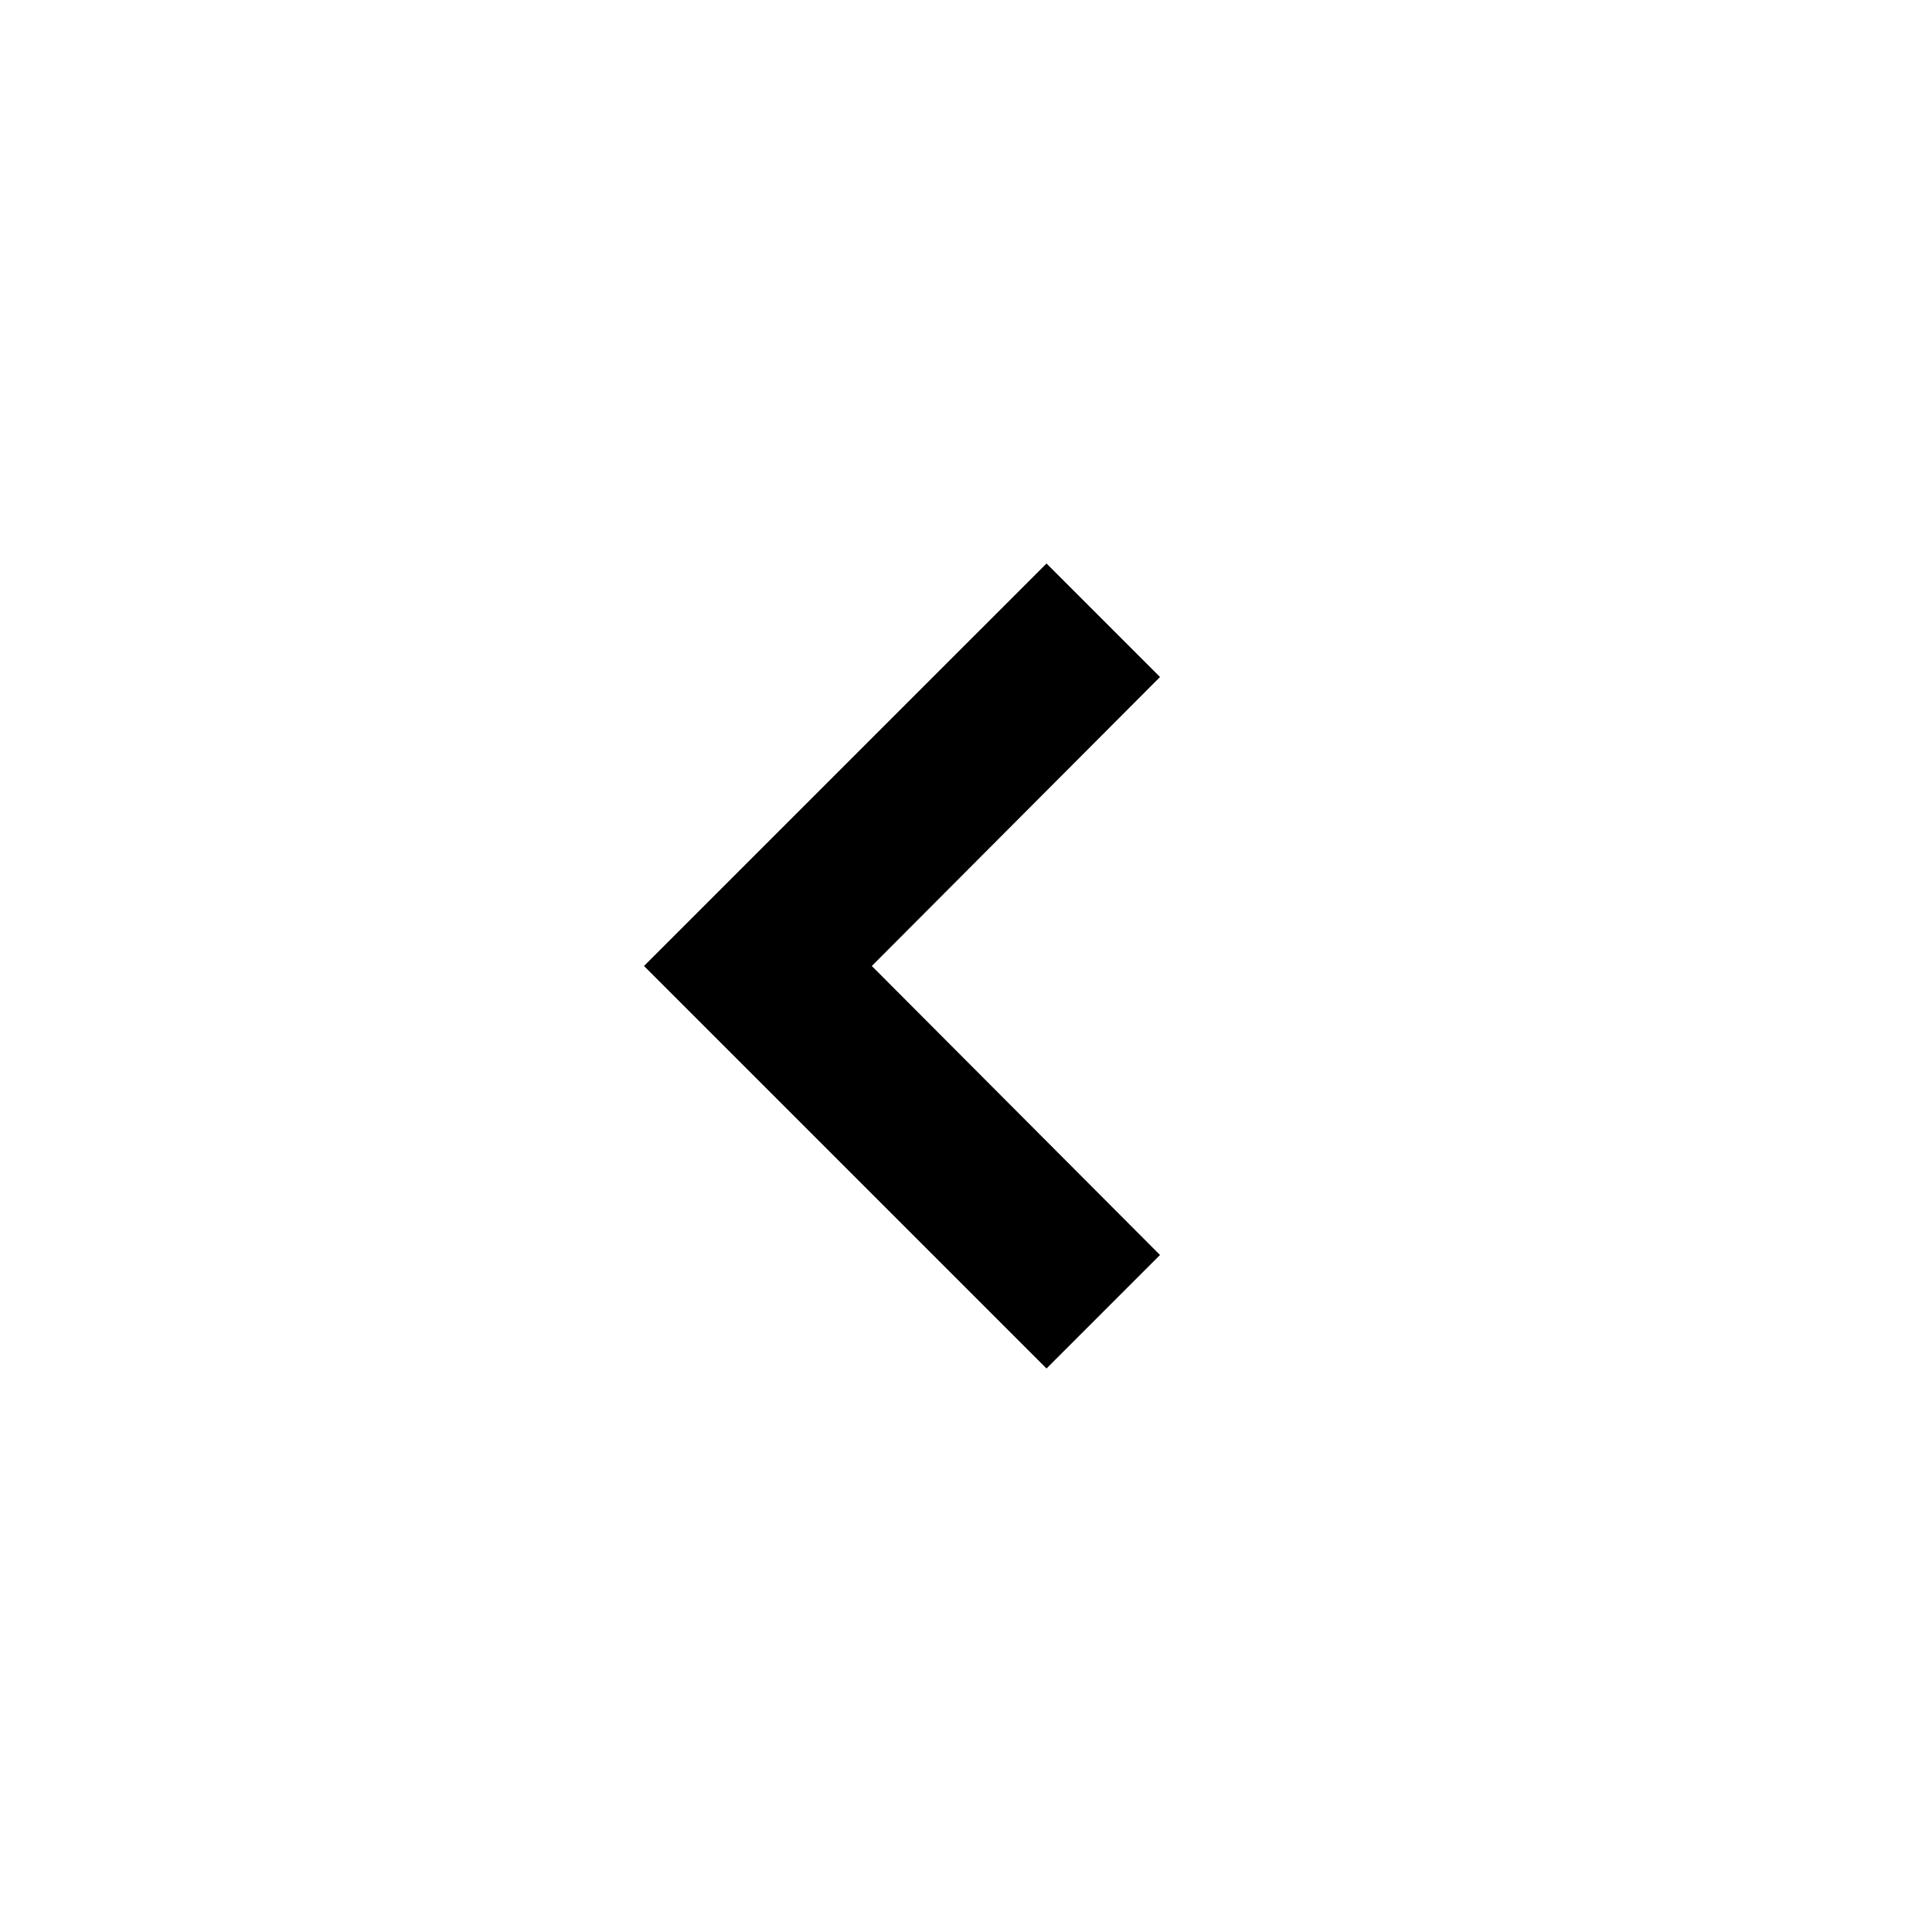
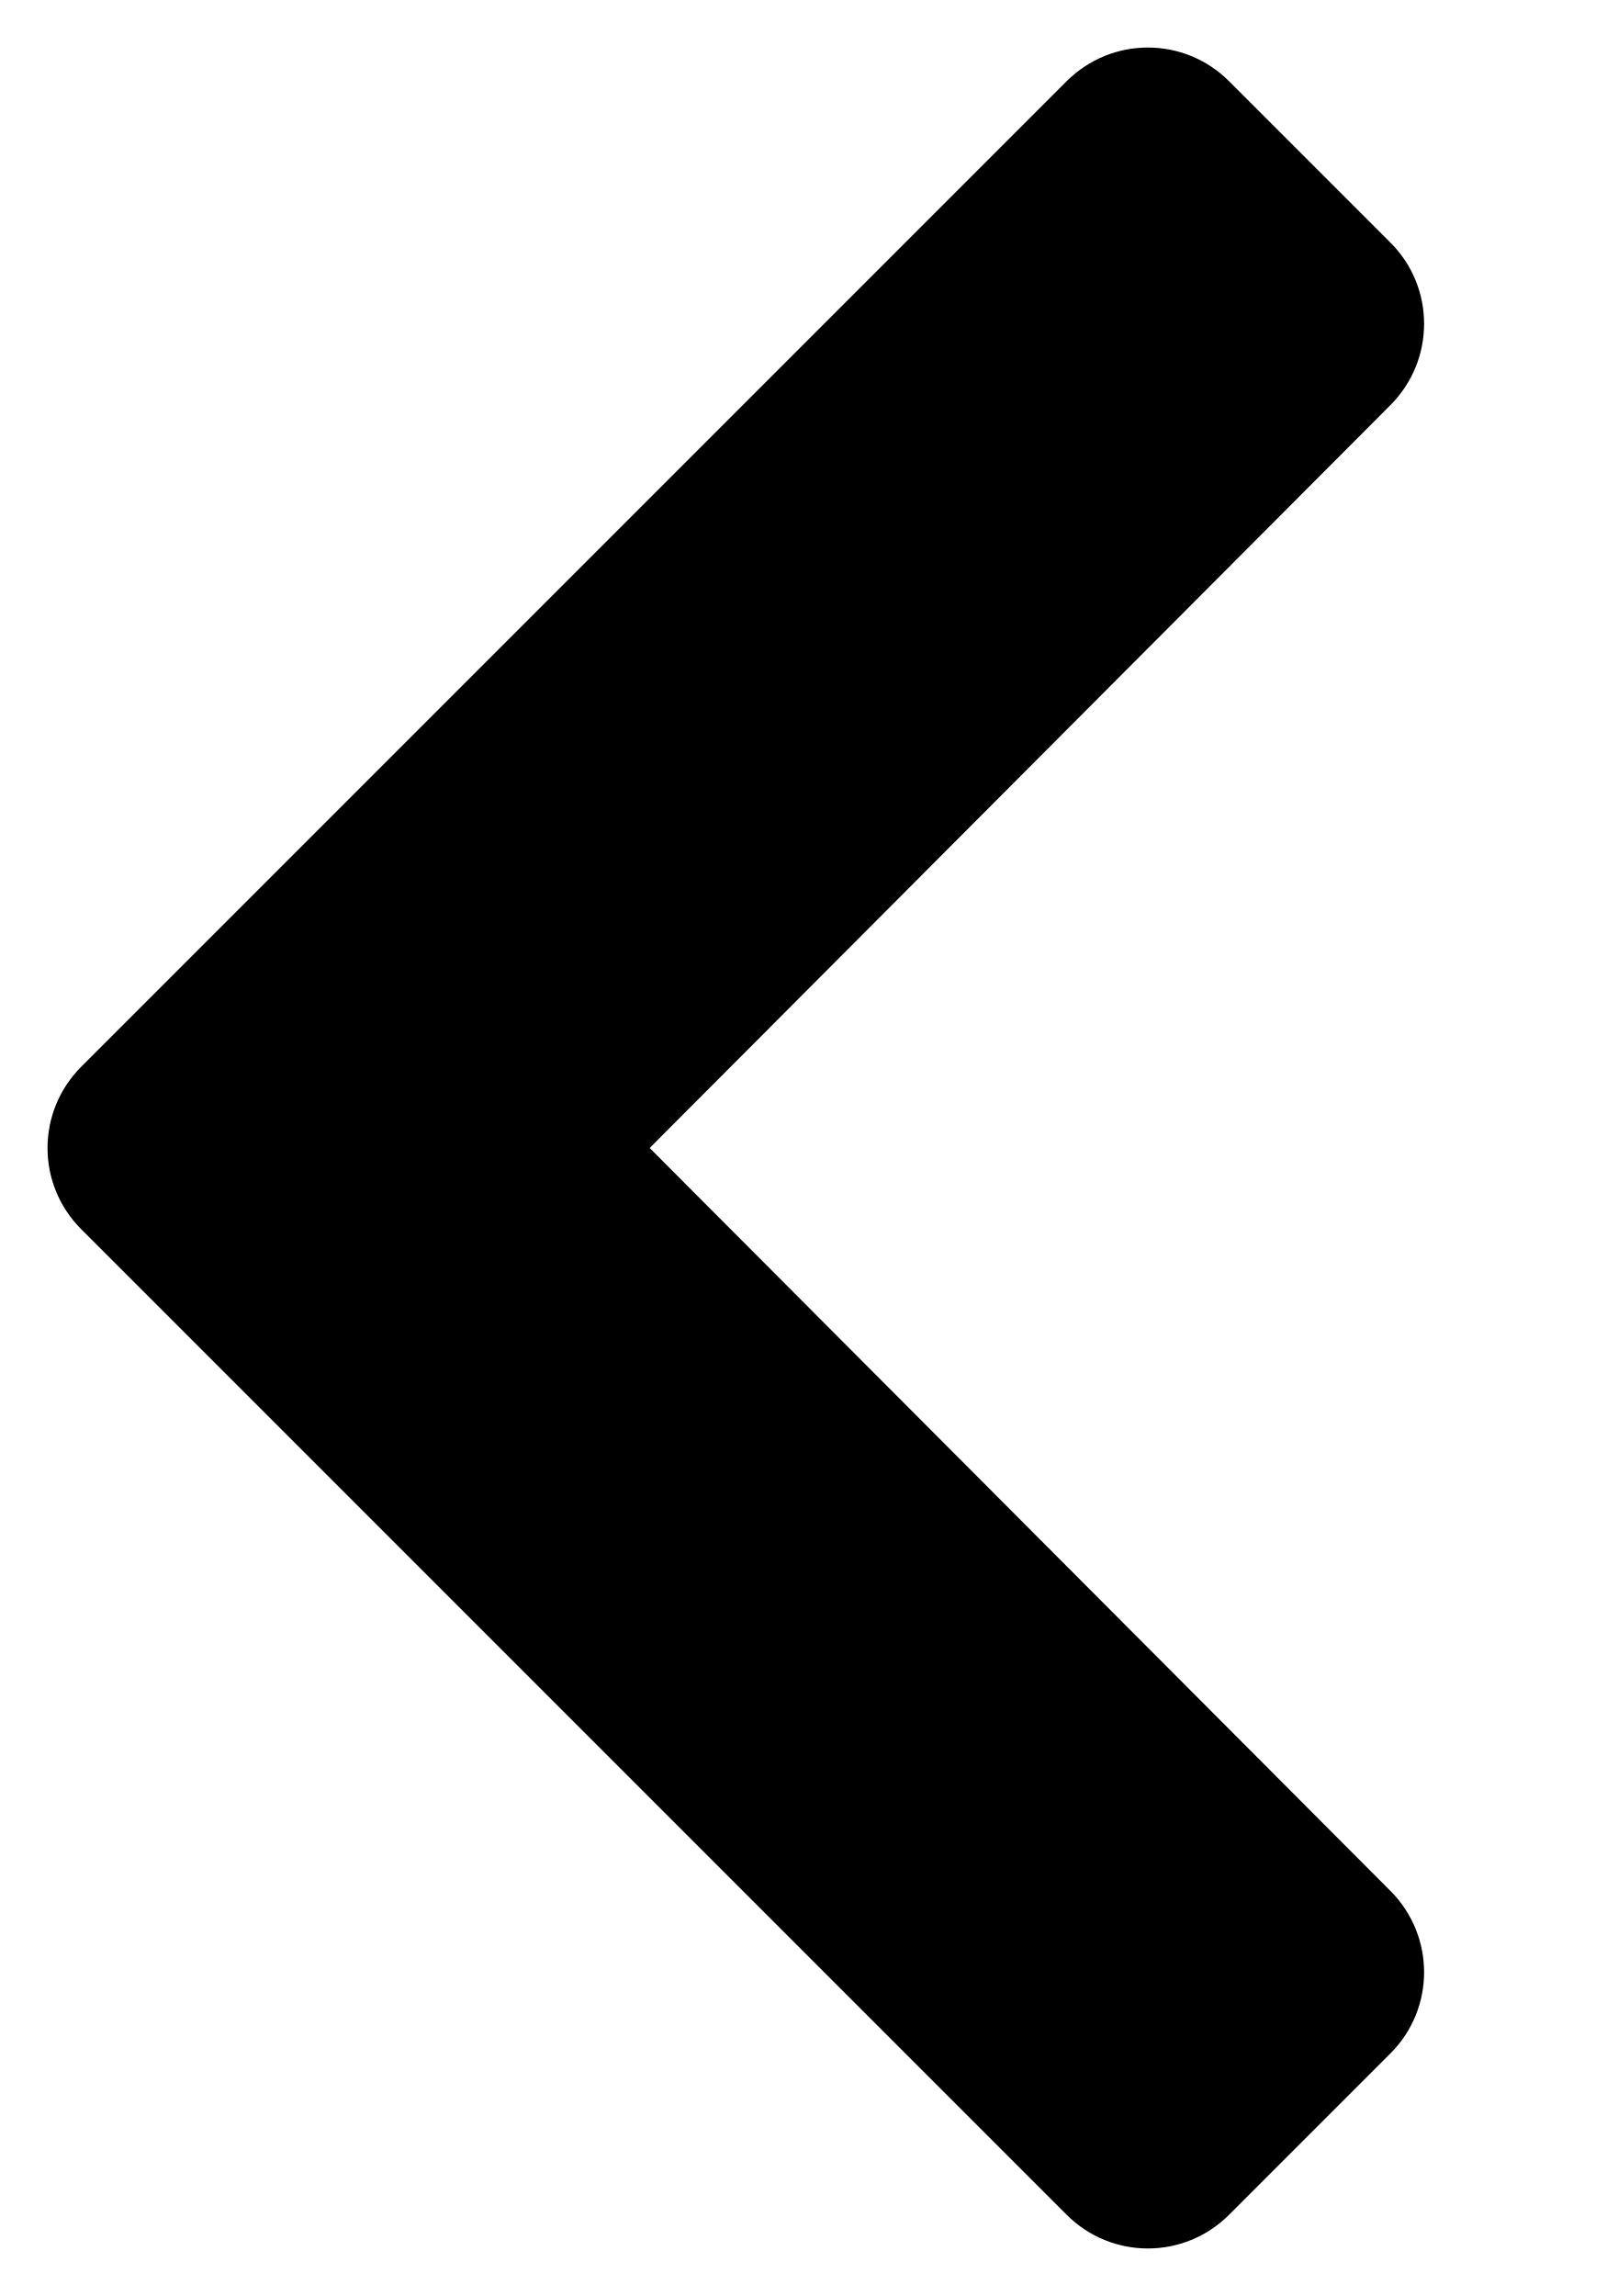
- <svg aria-label="caret pointing left" viewBox="0 0 24 24">
-   <path d="m8 12 5-5 1.41 1.41L10.83 12l3.58 3.59L13 17" />
+ <svg xmlns="http://www.w3.org/2000/svg" aria-label="chevron pointing left" viewBox="0 0 7 10">
+   <path d="M0.354 4.646L4.646 0.354C4.842 0.158 5.158 0.158 5.354 0.354L6.057 1.057C6.252 1.252 6.252 1.568 6.057 1.764L2.83 5L6.057 8.236C6.252 8.432 6.252 8.748 6.057 8.943L5.354 9.646C5.158 9.842 4.842 9.842 4.646 9.646L0.354 5.354C0.158 5.158 0.158 4.842 0.354 4.646Z" />
</svg>
